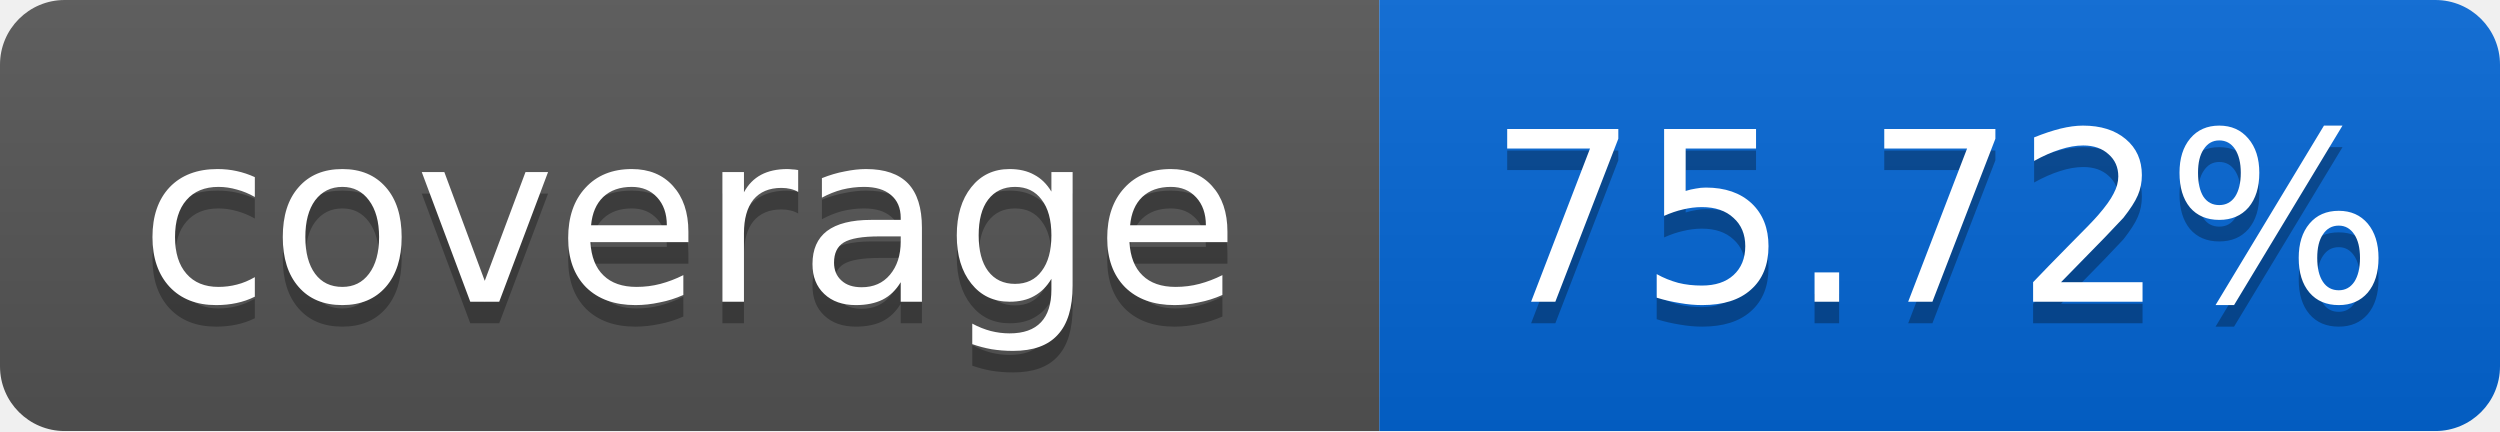
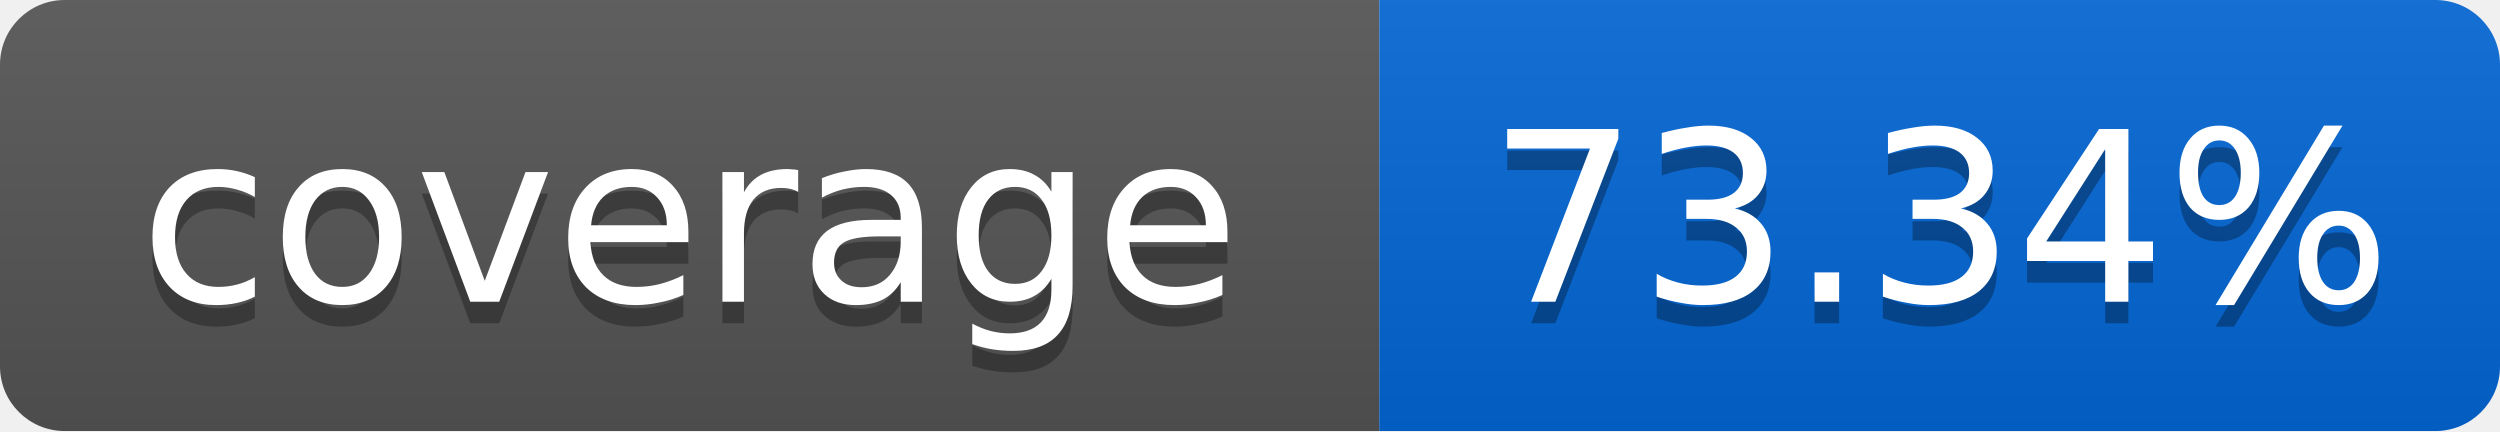
<svg xmlns="http://www.w3.org/2000/svg" width="116" height="20">
  <linearGradient id="smooth" x2="0" y2="100%">
    <stop offset="0" stop-color="#bbb" stop-opacity=".1" />
    <stop offset="1" stop-opacity=".1" />
  </linearGradient>
  <mask id="round">
    <rect width="116" height="20" rx="3" fill="#fff" />
  </mask>
  <g mask="url(#round)">
    <rect width="64" height="20" fill="#555" />
    <rect x="64" width="52" height="20" fill="#0366D6" />
    <rect width="116" height="20" fill="url(#smooth)" />
  </g>
  <g fill="#fff" text-anchor="middle" font-family="DejaVu Sans,Verdana,Geneva,sans-serif" font-size="11">
    <text x="32" y="15" fill="#010101" fill-opacity=".3">coverage</text>
    <text x="32" y="14">coverage</text>
-     <text x="90" y="15" fill="#010101" fill-opacity=".3">75.72%</text>
-     <text x="90" y="14">75.72%</text>
+     <text x="90" y="15" fill="#010101" fill-opacity=".3">73.34%</text>
+     <text x="90" y="14">73.34%</text>
  </g>
</svg>
